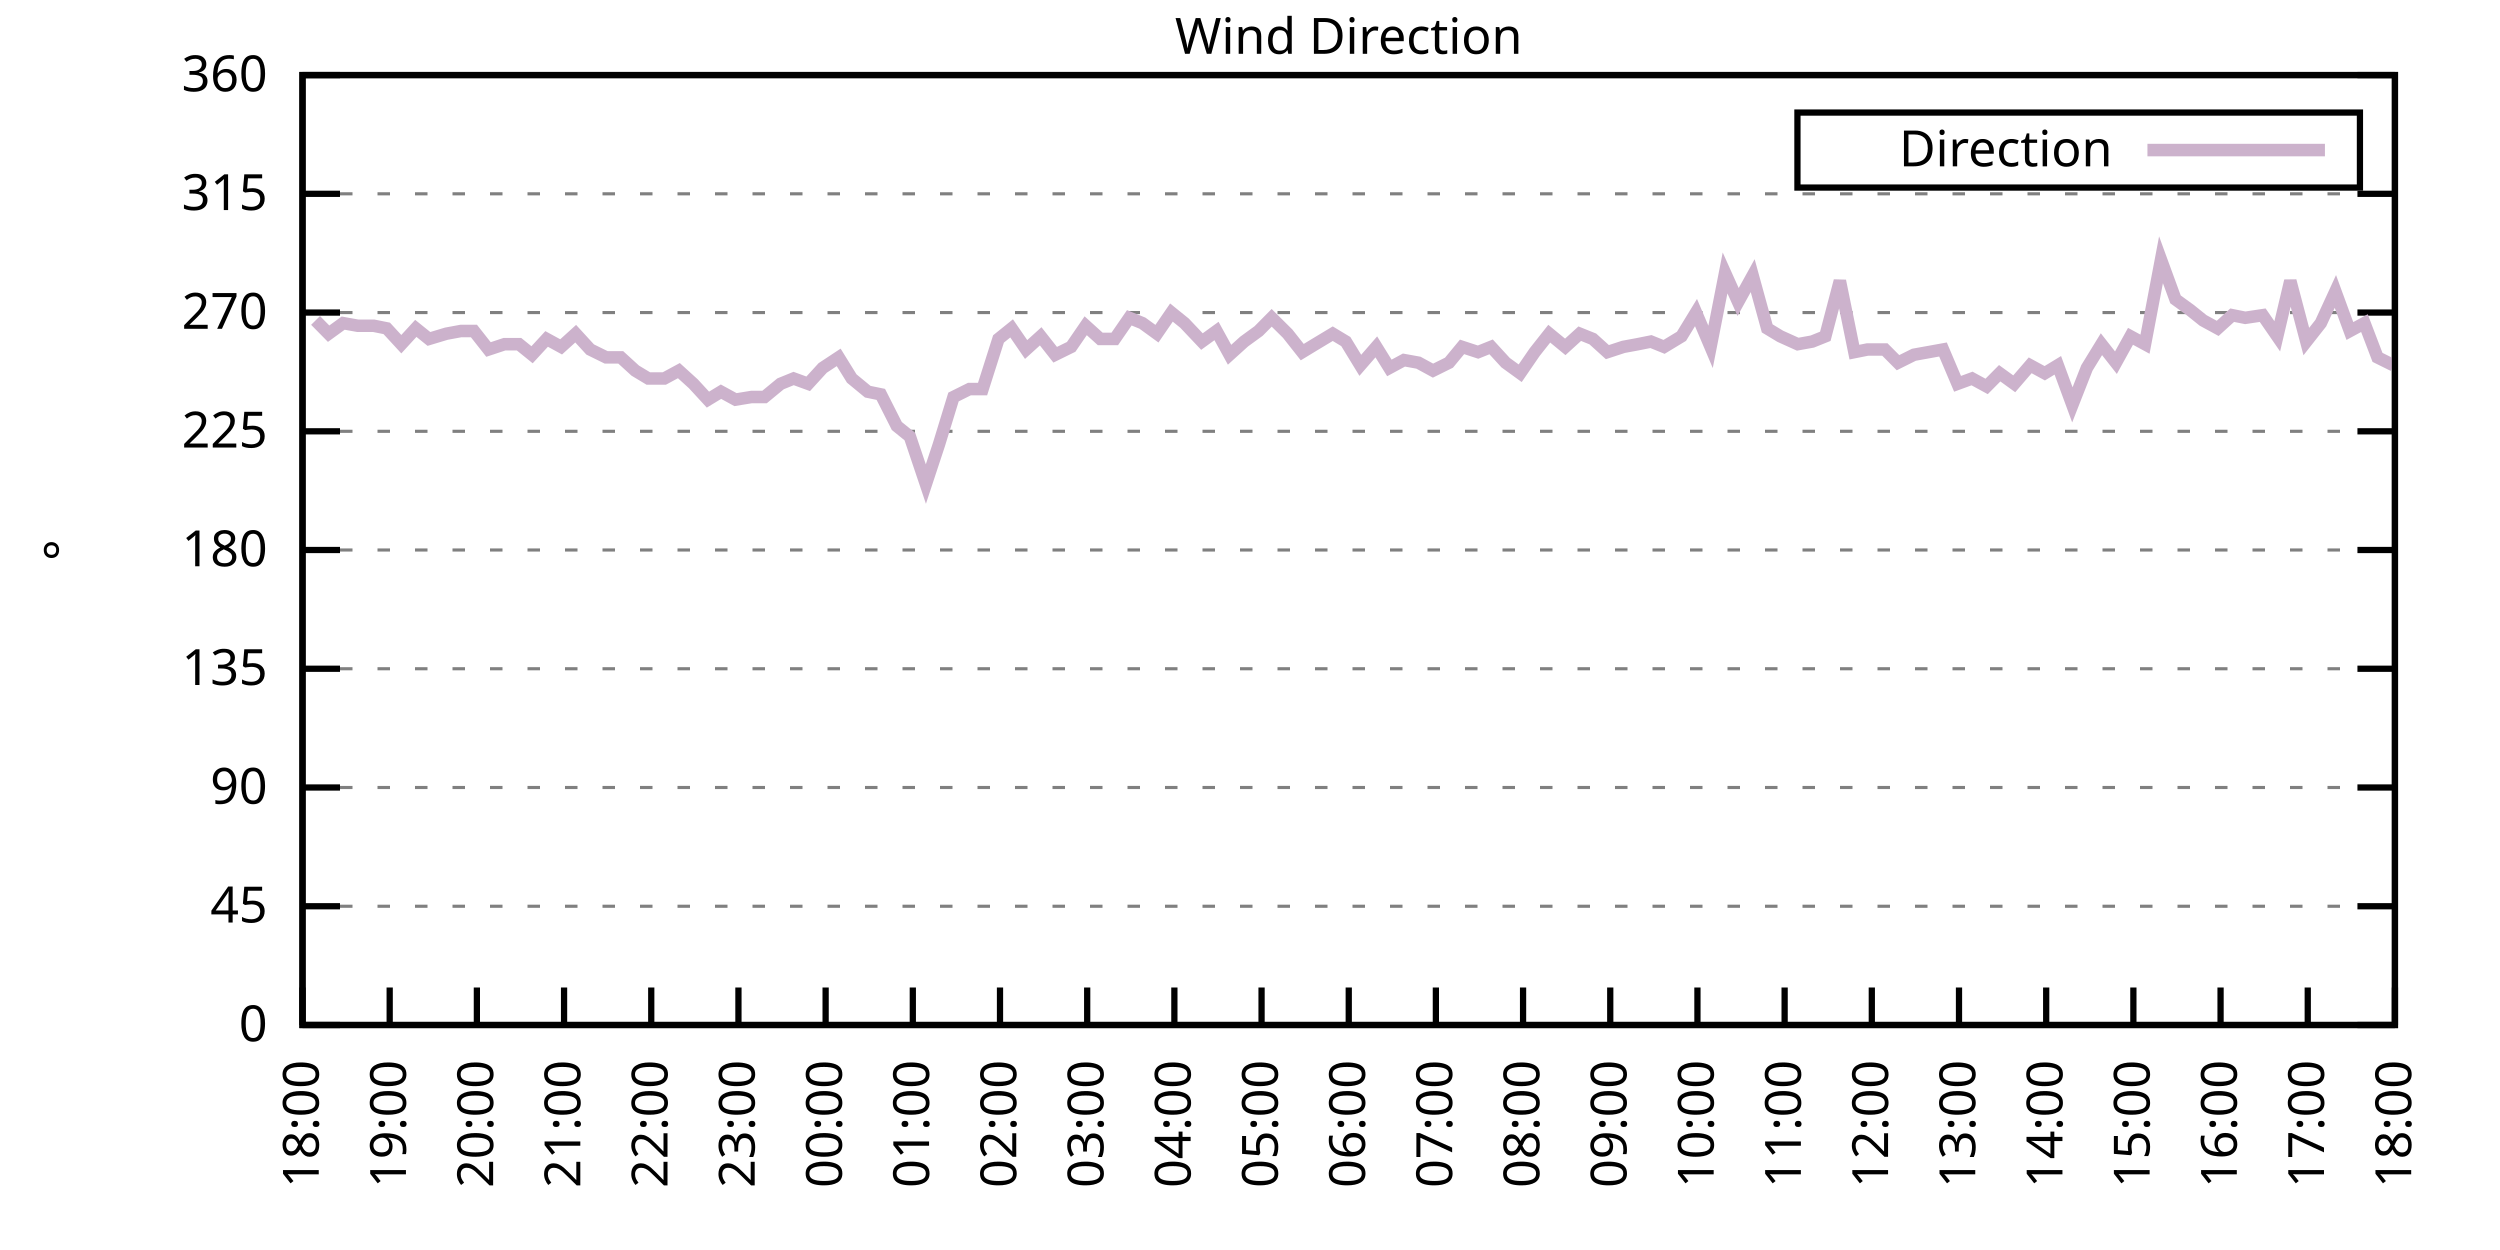
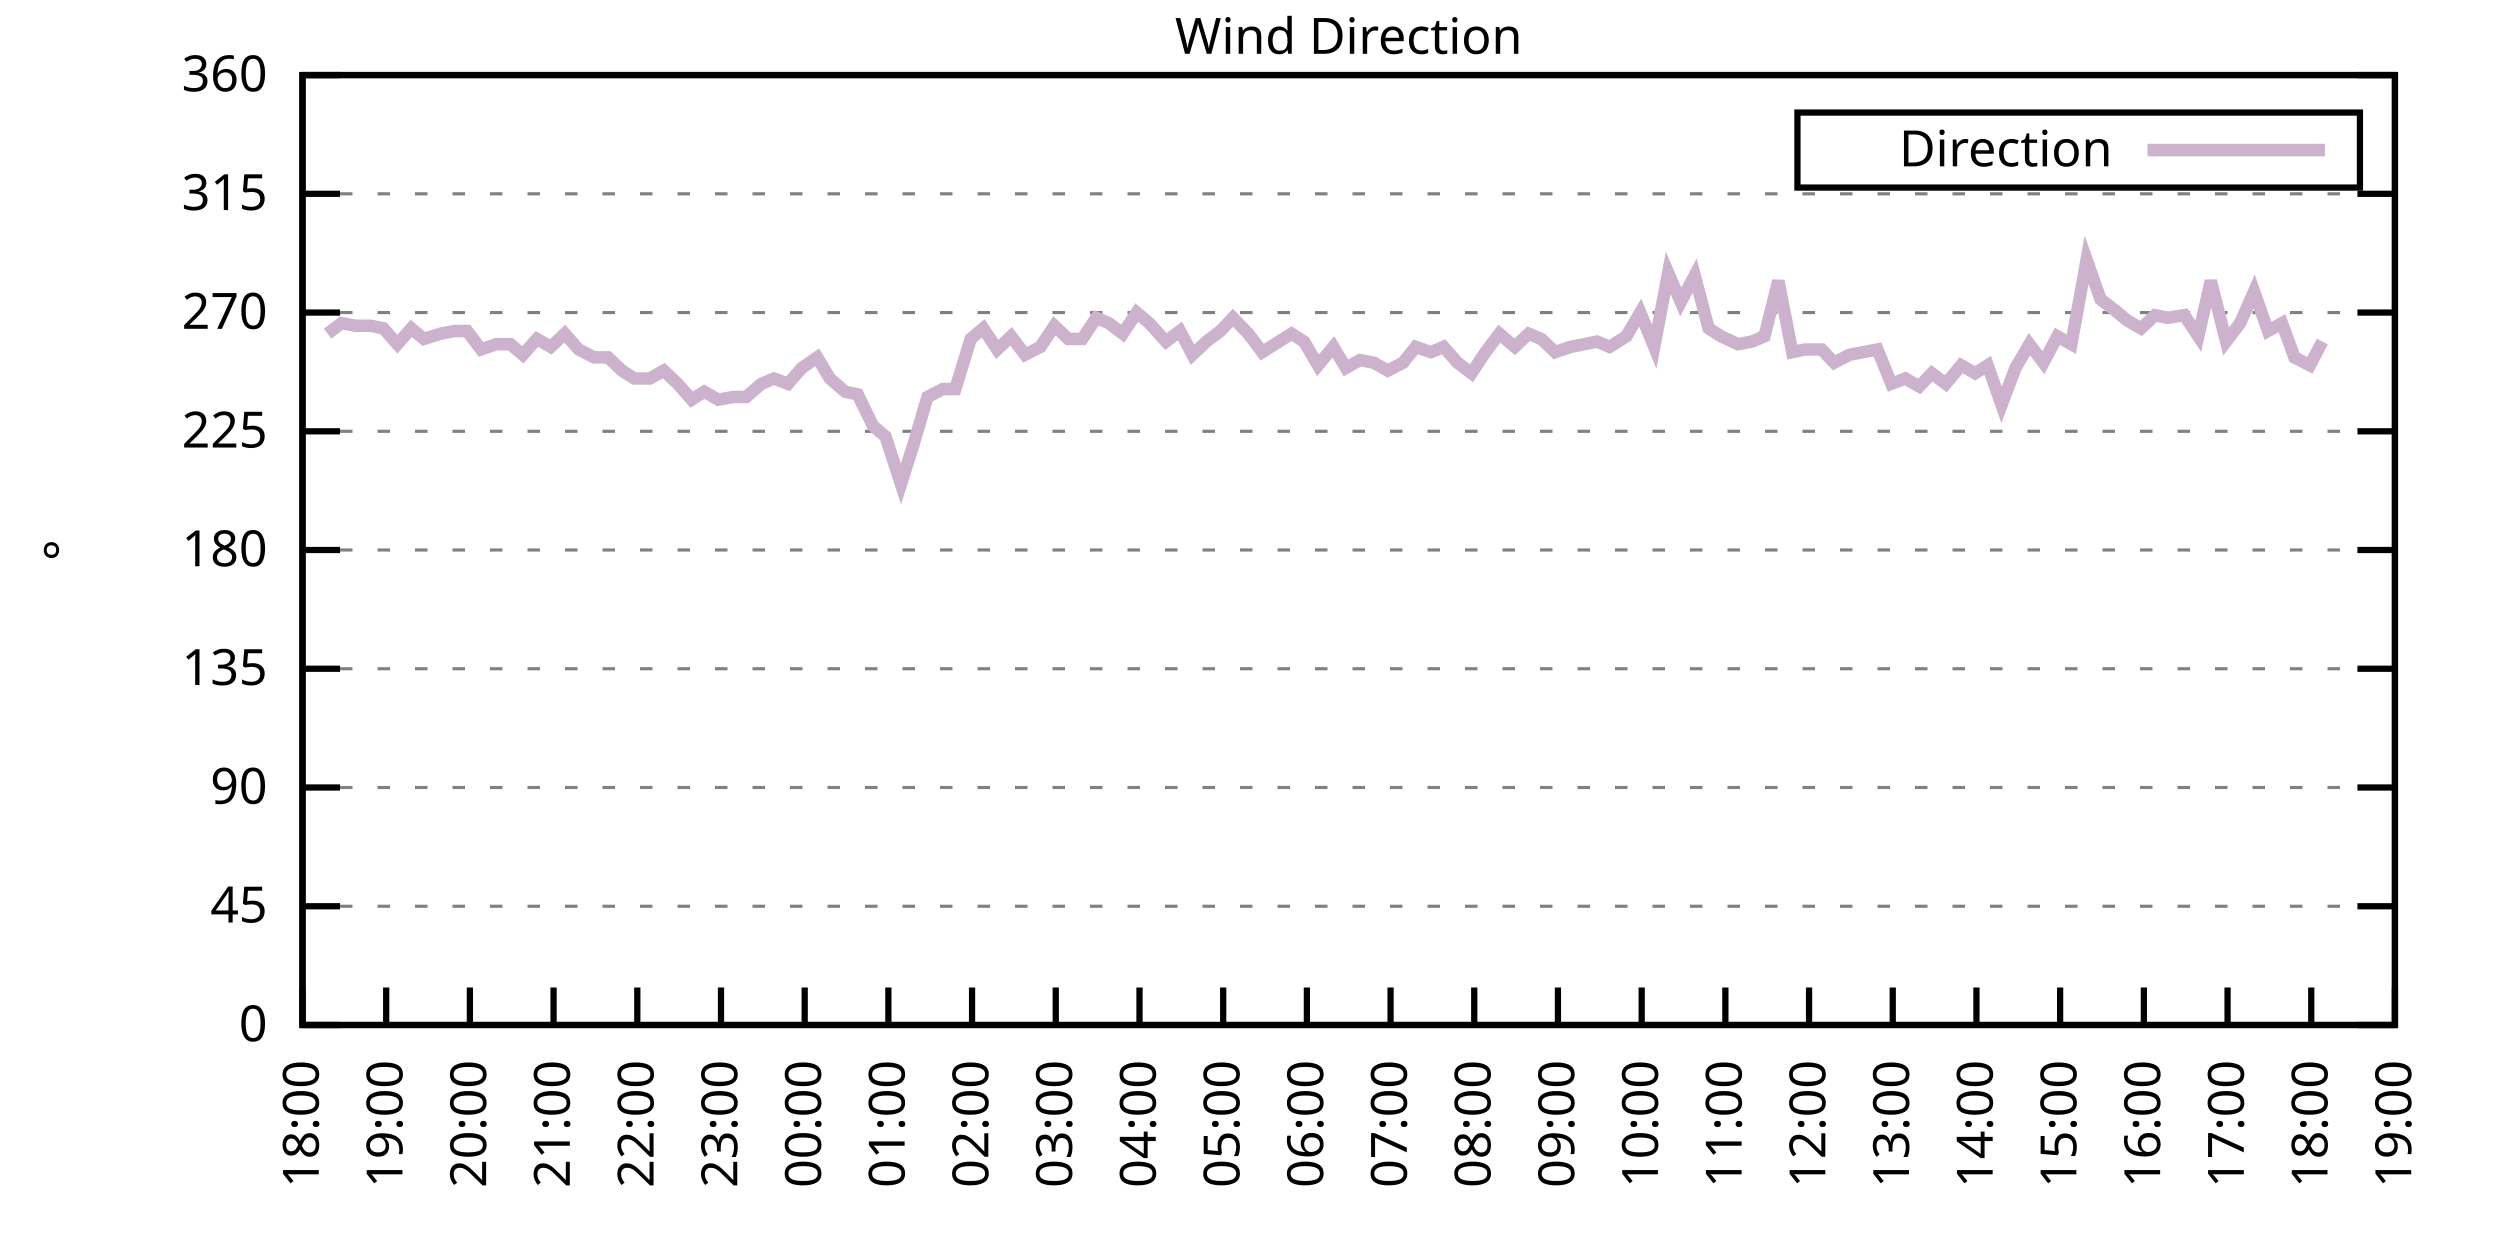
<svg xmlns="http://www.w3.org/2000/svg" xmlns:xlink="http://www.w3.org/1999/xlink" width="400" height="200" viewBox="0 0 400 200">
  <g id="gnuplot_canvas">
    <rect x="0" y="0" width="400" height="200" fill="none" />
    <defs>
      <circle id="gpDot" r="0.5" stroke-width="0.5" stroke="currentColor" />
      <path id="gpPt0" stroke-width="0.333" stroke="currentColor" d="M-1,0 h2 M0,-1 v2" />
      <path id="gpPt1" stroke-width="0.333" stroke="currentColor" d="M-1,-1 L1,1 M1,-1 L-1,1" />
      <path id="gpPt2" stroke-width="0.333" stroke="currentColor" d="M-1,0 L1,0 M0,-1 L0,1 M-1,-1 L1,1 M-1,1 L1,-1" />
      <rect id="gpPt3" stroke-width="0.333" stroke="currentColor" x="-1" y="-1" width="2" height="2" />
      <rect id="gpPt4" stroke-width="0.333" stroke="currentColor" fill="currentColor" x="-1" y="-1" width="2" height="2" />
      <circle id="gpPt5" stroke-width="0.333" stroke="currentColor" cx="0" cy="0" r="1" />
      <use xlink:href="#gpPt5" id="gpPt6" fill="currentColor" stroke="none" />
      <path id="gpPt7" stroke-width="0.333" stroke="currentColor" d="M0,-1.33 L-1.33,0.67 L1.33,0.67 z" />
      <use xlink:href="#gpPt7" id="gpPt8" fill="currentColor" stroke="none" />
      <use xlink:href="#gpPt7" id="gpPt9" stroke="currentColor" transform="rotate(180)" />
      <use xlink:href="#gpPt9" id="gpPt10" fill="currentColor" stroke="none" />
      <use xlink:href="#gpPt3" id="gpPt11" stroke="currentColor" transform="rotate(45)" />
      <use xlink:href="#gpPt11" id="gpPt12" fill="currentColor" stroke="none" />
      <path id="gpPt13" stroke-width="0.333" stroke="currentColor" d="M0,1.330 L1.265,0.411 L0.782,-1.067 L-0.782,-1.076 L-1.265,0.411 z" />
      <use xlink:href="#gpPt13" id="gpPt14" fill="currentColor" stroke="none" />
      <filter id="textbox" filterUnits="objectBoundingBox" x="0" y="0" height="1" width="1">
        <feFlood flood-color="white" flood-opacity="1" result="bgnd" />
        <feComposite in="SourceGraphic" in2="bgnd" operator="atop" />
      </filter>
      <filter id="greybox" filterUnits="objectBoundingBox" x="0" y="0" height="1" width="1">
        <feFlood flood-color="lightgrey" flood-opacity="1" result="grey" />
        <feComposite in="SourceGraphic" in2="grey" operator="atop" />
      </filter>
    </defs>
    <g fill="none" color="white" stroke="currentColor" stroke-width="1.00" stroke-linecap="butt" stroke-linejoin="miter">
</g>
    <g fill="none" color="black" stroke="currentColor" stroke-width="1.00" stroke-linecap="butt" stroke-linejoin="miter">
      <g stroke="none" shape-rendering="crispEdges">
        <polygon fill="rgb(255, 255, 255)" points="48.40,164.00 383.18,164.00 383.18,12.02 48.40,12.02 " />
      </g>
    </g>
    <g fill="none" color="black" stroke="currentColor" stroke-width="1.00" stroke-linecap="butt" stroke-linejoin="miter">
</g>
    <g fill="none" color="black" stroke="black" stroke-width="0.50" stroke-linecap="butt" stroke-linejoin="miter">
</g>
    <g fill="none" color="gray" stroke="currentColor" stroke-width="0.50" stroke-linecap="butt" stroke-linejoin="miter">
      <path stroke="gray" stroke-dasharray="2,4" class="gridline" d="M48.40,164.00 L383.19,164.00  " />
    </g>
    <g fill="none" color="gray" stroke="gray" stroke-width="1.00" stroke-linecap="butt" stroke-linejoin="miter">
</g>
    <g fill="none" color="black" stroke="currentColor" stroke-width="1.00" stroke-linecap="butt" stroke-linejoin="miter">
      <path stroke="black" d="M48.40,164.00 L54.40,164.00 M383.19,164.00 L377.19,164.00  " />
      <g transform="translate(42.80,166.60)" stroke="none" fill="black" font-family="Sans" font-size="8.00" text-anchor="end">
        <text>
          <tspan font-family="Sans"> 0</tspan>
        </text>
      </g>
    </g>
    <g fill="none" color="black" stroke="currentColor" stroke-width="1.00" stroke-linecap="butt" stroke-linejoin="miter">
</g>
    <g fill="none" color="black" stroke="black" stroke-width="0.50" stroke-linecap="butt" stroke-linejoin="miter">
</g>
    <g fill="none" color="gray" stroke="currentColor" stroke-width="0.50" stroke-linecap="butt" stroke-linejoin="miter">
      <path stroke="gray" stroke-dasharray="2,4" class="gridline" d="M48.40,145.00 L383.19,145.00  " />
    </g>
    <g fill="none" color="gray" stroke="gray" stroke-width="1.00" stroke-linecap="butt" stroke-linejoin="miter">
</g>
    <g fill="none" color="black" stroke="currentColor" stroke-width="1.00" stroke-linecap="butt" stroke-linejoin="miter">
      <path stroke="black" d="M48.40,145.00 L54.40,145.00 M383.19,145.00 L377.19,145.00  " />
      <g transform="translate(42.80,147.60)" stroke="none" fill="black" font-family="Sans" font-size="8.00" text-anchor="end">
        <text>
          <tspan font-family="Sans"> 45</tspan>
        </text>
      </g>
    </g>
    <g fill="none" color="black" stroke="currentColor" stroke-width="1.00" stroke-linecap="butt" stroke-linejoin="miter">
</g>
    <g fill="none" color="black" stroke="black" stroke-width="0.50" stroke-linecap="butt" stroke-linejoin="miter">
</g>
    <g fill="none" color="gray" stroke="currentColor" stroke-width="0.50" stroke-linecap="butt" stroke-linejoin="miter">
      <path stroke="gray" stroke-dasharray="2,4" class="gridline" d="M48.40,126.00 L383.19,126.00  " />
    </g>
    <g fill="none" color="gray" stroke="gray" stroke-width="1.00" stroke-linecap="butt" stroke-linejoin="miter">
</g>
    <g fill="none" color="black" stroke="currentColor" stroke-width="1.00" stroke-linecap="butt" stroke-linejoin="miter">
      <path stroke="black" d="M48.40,126.00 L54.40,126.00 M383.19,126.00 L377.19,126.00  " />
      <g transform="translate(42.80,128.60)" stroke="none" fill="black" font-family="Sans" font-size="8.00" text-anchor="end">
        <text>
          <tspan font-family="Sans"> 90</tspan>
        </text>
      </g>
    </g>
    <g fill="none" color="black" stroke="currentColor" stroke-width="1.00" stroke-linecap="butt" stroke-linejoin="miter">
</g>
    <g fill="none" color="black" stroke="black" stroke-width="0.50" stroke-linecap="butt" stroke-linejoin="miter">
</g>
    <g fill="none" color="gray" stroke="currentColor" stroke-width="0.50" stroke-linecap="butt" stroke-linejoin="miter">
      <path stroke="gray" stroke-dasharray="2,4" class="gridline" d="M48.40,107.00 L383.19,107.00  " />
    </g>
    <g fill="none" color="gray" stroke="gray" stroke-width="1.00" stroke-linecap="butt" stroke-linejoin="miter">
</g>
    <g fill="none" color="black" stroke="currentColor" stroke-width="1.00" stroke-linecap="butt" stroke-linejoin="miter">
      <path stroke="black" d="M48.40,107.00 L54.40,107.00 M383.19,107.00 L377.19,107.00  " />
      <g transform="translate(42.80,109.60)" stroke="none" fill="black" font-family="Sans" font-size="8.00" text-anchor="end">
        <text>
          <tspan font-family="Sans"> 135</tspan>
        </text>
      </g>
    </g>
    <g fill="none" color="black" stroke="currentColor" stroke-width="1.00" stroke-linecap="butt" stroke-linejoin="miter">
</g>
    <g fill="none" color="black" stroke="black" stroke-width="0.50" stroke-linecap="butt" stroke-linejoin="miter">
</g>
    <g fill="none" color="gray" stroke="currentColor" stroke-width="0.50" stroke-linecap="butt" stroke-linejoin="miter">
      <path stroke="gray" stroke-dasharray="2,4" class="gridline" d="M48.40,88.00 L383.19,88.00  " />
    </g>
    <g fill="none" color="gray" stroke="gray" stroke-width="1.00" stroke-linecap="butt" stroke-linejoin="miter">
</g>
    <g fill="none" color="black" stroke="currentColor" stroke-width="1.00" stroke-linecap="butt" stroke-linejoin="miter">
      <path stroke="black" d="M48.40,88.00 L54.40,88.00 M383.19,88.00 L377.19,88.00  " />
      <g transform="translate(42.80,90.60)" stroke="none" fill="black" font-family="Sans" font-size="8.00" text-anchor="end">
        <text>
          <tspan font-family="Sans"> 180</tspan>
        </text>
      </g>
    </g>
    <g fill="none" color="black" stroke="currentColor" stroke-width="1.00" stroke-linecap="butt" stroke-linejoin="miter">
</g>
    <g fill="none" color="black" stroke="black" stroke-width="0.50" stroke-linecap="butt" stroke-linejoin="miter">
</g>
    <g fill="none" color="gray" stroke="currentColor" stroke-width="0.50" stroke-linecap="butt" stroke-linejoin="miter">
      <path stroke="gray" stroke-dasharray="2,4" class="gridline" d="M48.40,69.01 L383.19,69.01  " />
    </g>
    <g fill="none" color="gray" stroke="gray" stroke-width="1.00" stroke-linecap="butt" stroke-linejoin="miter">
</g>
    <g fill="none" color="black" stroke="currentColor" stroke-width="1.00" stroke-linecap="butt" stroke-linejoin="miter">
      <path stroke="black" d="M48.40,69.01 L54.40,69.01 M383.19,69.01 L377.19,69.01  " />
      <g transform="translate(42.80,71.61)" stroke="none" fill="black" font-family="Sans" font-size="8.00" text-anchor="end">
        <text>
          <tspan font-family="Sans"> 225</tspan>
        </text>
      </g>
    </g>
    <g fill="none" color="black" stroke="currentColor" stroke-width="1.00" stroke-linecap="butt" stroke-linejoin="miter">
</g>
    <g fill="none" color="black" stroke="black" stroke-width="0.50" stroke-linecap="butt" stroke-linejoin="miter">
</g>
    <g fill="none" color="gray" stroke="currentColor" stroke-width="0.50" stroke-linecap="butt" stroke-linejoin="miter">
      <path stroke="gray" stroke-dasharray="2,4" class="gridline" d="M48.40,50.01 L383.19,50.01  " />
    </g>
    <g fill="none" color="gray" stroke="gray" stroke-width="1.00" stroke-linecap="butt" stroke-linejoin="miter">
</g>
    <g fill="none" color="black" stroke="currentColor" stroke-width="1.00" stroke-linecap="butt" stroke-linejoin="miter">
      <path stroke="black" d="M48.40,50.01 L54.40,50.01 M383.19,50.01 L377.19,50.01  " />
      <g transform="translate(42.80,52.61)" stroke="none" fill="black" font-family="Sans" font-size="8.00" text-anchor="end">
        <text>
          <tspan font-family="Sans"> 270</tspan>
        </text>
      </g>
    </g>
    <g fill="none" color="black" stroke="currentColor" stroke-width="1.00" stroke-linecap="butt" stroke-linejoin="miter">
</g>
    <g fill="none" color="black" stroke="black" stroke-width="0.50" stroke-linecap="butt" stroke-linejoin="miter">
</g>
    <g fill="none" color="gray" stroke="currentColor" stroke-width="0.50" stroke-linecap="butt" stroke-linejoin="miter">
      <path stroke="gray" stroke-dasharray="2,4" class="gridline" d="M48.40,31.01 L383.19,31.01  " />
    </g>
    <g fill="none" color="gray" stroke="gray" stroke-width="1.00" stroke-linecap="butt" stroke-linejoin="miter">
</g>
    <g fill="none" color="black" stroke="currentColor" stroke-width="1.00" stroke-linecap="butt" stroke-linejoin="miter">
      <path stroke="black" d="M48.40,31.01 L54.40,31.01 M383.19,31.01 L377.19,31.01  " />
      <g transform="translate(42.80,33.61)" stroke="none" fill="black" font-family="Sans" font-size="8.00" text-anchor="end">
        <text>
          <tspan font-family="Sans"> 315</tspan>
        </text>
      </g>
    </g>
    <g fill="none" color="black" stroke="currentColor" stroke-width="1.00" stroke-linecap="butt" stroke-linejoin="miter">
</g>
    <g fill="none" color="black" stroke="black" stroke-width="0.50" stroke-linecap="butt" stroke-linejoin="miter">
</g>
    <g fill="none" color="gray" stroke="currentColor" stroke-width="0.50" stroke-linecap="butt" stroke-linejoin="miter">
      <path stroke="gray" stroke-dasharray="2,4" class="gridline" d="M48.40,12.01 L383.19,12.01  " />
    </g>
    <g fill="none" color="gray" stroke="gray" stroke-width="1.00" stroke-linecap="butt" stroke-linejoin="miter">
</g>
    <g fill="none" color="black" stroke="currentColor" stroke-width="1.00" stroke-linecap="butt" stroke-linejoin="miter">
      <path stroke="black" d="M48.40,12.01 L54.40,12.01 M383.19,12.01 L377.19,12.01  " />
      <g transform="translate(42.80,14.61)" stroke="none" fill="black" font-family="Sans" font-size="8.00" text-anchor="end">
        <text>
          <tspan font-family="Sans"> 360</tspan>
        </text>
      </g>
    </g>
    <g fill="none" color="black" stroke="currentColor" stroke-width="1.00" stroke-linecap="butt" stroke-linejoin="miter">
      <path stroke="black" d="M48.40,164.00 L48.40,158.00  " />
      <g transform="translate(51.00,169.60) rotate(270.00)" stroke="none" fill="black" font-family="Sans" font-size="8.00" text-anchor="end">
        <text>
          <tspan font-family="Sans">18:00</tspan>
        </text>
      </g>
    </g>
    <g fill="none" color="black" stroke="currentColor" stroke-width="1.00" stroke-linecap="butt" stroke-linejoin="miter">
-       <path stroke="black" d="M62.35,164.00 L62.35,158.00  " />
-       <g transform="translate(64.95,169.60) rotate(270.00)" stroke="none" fill="black" font-family="Sans" font-size="8.00" text-anchor="end">
+       <path stroke="black" d="M61.79,164.00 L61.79,158.00  " />
+       <g transform="translate(64.39,169.60) rotate(270.00)" stroke="none" fill="black" font-family="Sans" font-size="8.00" text-anchor="end">
        <text>
          <tspan font-family="Sans">19:00</tspan>
        </text>
      </g>
    </g>
    <g fill="none" color="black" stroke="currentColor" stroke-width="1.00" stroke-linecap="butt" stroke-linejoin="miter">
-       <path stroke="black" d="M76.30,164.00 L76.30,158.00  " />
-       <g transform="translate(78.90,169.60) rotate(270.00)" stroke="none" fill="black" font-family="Sans" font-size="8.00" text-anchor="end">
+       <path stroke="black" d="M75.18,164.00 L75.18,158.00  " />
+       <g transform="translate(77.78,169.60) rotate(270.00)" stroke="none" fill="black" font-family="Sans" font-size="8.00" text-anchor="end">
        <text>
          <tspan font-family="Sans">20:00</tspan>
        </text>
      </g>
    </g>
    <g fill="none" color="black" stroke="currentColor" stroke-width="1.00" stroke-linecap="butt" stroke-linejoin="miter">
-       <path stroke="black" d="M90.25,164.00 L90.25,158.00  " />
-       <g transform="translate(92.85,169.60) rotate(270.00)" stroke="none" fill="black" font-family="Sans" font-size="8.00" text-anchor="end">
+       <path stroke="black" d="M88.57,164.00 L88.57,158.00  " />
+       <g transform="translate(91.17,169.60) rotate(270.00)" stroke="none" fill="black" font-family="Sans" font-size="8.00" text-anchor="end">
        <text>
          <tspan font-family="Sans">21:00</tspan>
        </text>
      </g>
    </g>
    <g fill="none" color="black" stroke="currentColor" stroke-width="1.00" stroke-linecap="butt" stroke-linejoin="miter">
-       <path stroke="black" d="M104.20,164.00 L104.20,158.00  " />
-       <g transform="translate(106.80,169.60) rotate(270.00)" stroke="none" fill="black" font-family="Sans" font-size="8.00" text-anchor="end">
+       <path stroke="black" d="M101.97,164.00 L101.97,158.00  " />
+       <g transform="translate(104.57,169.60) rotate(270.00)" stroke="none" fill="black" font-family="Sans" font-size="8.00" text-anchor="end">
        <text>
          <tspan font-family="Sans">22:00</tspan>
        </text>
      </g>
    </g>
    <g fill="none" color="black" stroke="currentColor" stroke-width="1.00" stroke-linecap="butt" stroke-linejoin="miter">
-       <path stroke="black" d="M118.15,164.00 L118.15,158.00  " />
-       <g transform="translate(120.75,169.60) rotate(270.00)" stroke="none" fill="black" font-family="Sans" font-size="8.00" text-anchor="end">
+       <path stroke="black" d="M115.36,164.00 L115.36,158.00  " />
+       <g transform="translate(117.96,169.60) rotate(270.00)" stroke="none" fill="black" font-family="Sans" font-size="8.00" text-anchor="end">
        <text>
          <tspan font-family="Sans">23:00</tspan>
        </text>
      </g>
    </g>
    <g fill="none" color="black" stroke="currentColor" stroke-width="1.00" stroke-linecap="butt" stroke-linejoin="miter">
-       <path stroke="black" d="M132.10,164.00 L132.10,158.00  " />
-       <g transform="translate(134.70,169.60) rotate(270.00)" stroke="none" fill="black" font-family="Sans" font-size="8.00" text-anchor="end">
+       <path stroke="black" d="M128.75,164.00 L128.75,158.00  " />
+       <g transform="translate(131.35,169.60) rotate(270.00)" stroke="none" fill="black" font-family="Sans" font-size="8.00" text-anchor="end">
        <text>
          <tspan font-family="Sans">00:00</tspan>
        </text>
      </g>
    </g>
    <g fill="none" color="black" stroke="currentColor" stroke-width="1.00" stroke-linecap="butt" stroke-linejoin="miter">
-       <path stroke="black" d="M146.05,164.00 L146.05,158.00  " />
-       <g transform="translate(148.65,169.60) rotate(270.00)" stroke="none" fill="black" font-family="Sans" font-size="8.00" text-anchor="end">
+       <path stroke="black" d="M142.14,164.00 L142.14,158.00  " />
+       <g transform="translate(144.74,169.60) rotate(270.00)" stroke="none" fill="black" font-family="Sans" font-size="8.00" text-anchor="end">
        <text>
          <tspan font-family="Sans">01:00</tspan>
        </text>
      </g>
    </g>
    <g fill="none" color="black" stroke="currentColor" stroke-width="1.00" stroke-linecap="butt" stroke-linejoin="miter">
-       <path stroke="black" d="M160.00,164.00 L160.00,158.00  " />
-       <g transform="translate(162.60,169.60) rotate(270.00)" stroke="none" fill="black" font-family="Sans" font-size="8.00" text-anchor="end">
+       <path stroke="black" d="M155.53,164.00 L155.53,158.00  " />
+       <g transform="translate(158.13,169.60) rotate(270.00)" stroke="none" fill="black" font-family="Sans" font-size="8.00" text-anchor="end">
        <text>
          <tspan font-family="Sans">02:00</tspan>
        </text>
      </g>
    </g>
    <g fill="none" color="black" stroke="currentColor" stroke-width="1.00" stroke-linecap="butt" stroke-linejoin="miter">
-       <path stroke="black" d="M173.95,164.00 L173.95,158.00  " />
-       <g transform="translate(176.55,169.60) rotate(270.00)" stroke="none" fill="black" font-family="Sans" font-size="8.00" text-anchor="end">
+       <path stroke="black" d="M168.92,164.00 L168.92,158.00  " />
+       <g transform="translate(171.52,169.60) rotate(270.00)" stroke="none" fill="black" font-family="Sans" font-size="8.00" text-anchor="end">
        <text>
          <tspan font-family="Sans">03:00</tspan>
        </text>
      </g>
    </g>
    <g fill="none" color="black" stroke="currentColor" stroke-width="1.00" stroke-linecap="butt" stroke-linejoin="miter">
-       <path stroke="black" d="M187.90,164.00 L187.90,158.00  " />
-       <g transform="translate(190.50,169.60) rotate(270.00)" stroke="none" fill="black" font-family="Sans" font-size="8.00" text-anchor="end">
+       <path stroke="black" d="M182.32,164.00 L182.32,158.00  " />
+       <g transform="translate(184.92,169.60) rotate(270.00)" stroke="none" fill="black" font-family="Sans" font-size="8.00" text-anchor="end">
        <text>
          <tspan font-family="Sans">04:00</tspan>
        </text>
      </g>
    </g>
    <g fill="none" color="black" stroke="currentColor" stroke-width="1.00" stroke-linecap="butt" stroke-linejoin="miter">
-       <path stroke="black" d="M201.85,164.00 L201.85,158.00  " />
-       <g transform="translate(204.45,169.60) rotate(270.00)" stroke="none" fill="black" font-family="Sans" font-size="8.00" text-anchor="end">
+       <path stroke="black" d="M195.71,164.00 L195.71,158.00  " />
+       <g transform="translate(198.31,169.60) rotate(270.00)" stroke="none" fill="black" font-family="Sans" font-size="8.00" text-anchor="end">
        <text>
          <tspan font-family="Sans">05:00</tspan>
        </text>
      </g>
    </g>
    <g fill="none" color="black" stroke="currentColor" stroke-width="1.00" stroke-linecap="butt" stroke-linejoin="miter">
-       <path stroke="black" d="M215.80,164.00 L215.80,158.00  " />
-       <g transform="translate(218.40,169.60) rotate(270.00)" stroke="none" fill="black" font-family="Sans" font-size="8.00" text-anchor="end">
+       <path stroke="black" d="M209.10,164.00 L209.10,158.00  " />
+       <g transform="translate(211.70,169.60) rotate(270.00)" stroke="none" fill="black" font-family="Sans" font-size="8.00" text-anchor="end">
        <text>
          <tspan font-family="Sans">06:00</tspan>
        </text>
      </g>
    </g>
    <g fill="none" color="black" stroke="currentColor" stroke-width="1.00" stroke-linecap="butt" stroke-linejoin="miter">
-       <path stroke="black" d="M229.74,164.00 L229.74,158.00  " />
-       <g transform="translate(232.34,169.60) rotate(270.00)" stroke="none" fill="black" font-family="Sans" font-size="8.00" text-anchor="end">
+       <path stroke="black" d="M222.49,164.00 L222.49,158.00  " />
+       <g transform="translate(225.09,169.60) rotate(270.00)" stroke="none" fill="black" font-family="Sans" font-size="8.00" text-anchor="end">
        <text>
          <tspan font-family="Sans">07:00</tspan>
        </text>
      </g>
    </g>
    <g fill="none" color="black" stroke="currentColor" stroke-width="1.00" stroke-linecap="butt" stroke-linejoin="miter">
-       <path stroke="black" d="M243.69,164.00 L243.69,158.00  " />
-       <g transform="translate(246.29,169.60) rotate(270.00)" stroke="none" fill="black" font-family="Sans" font-size="8.00" text-anchor="end">
+       <path stroke="black" d="M235.88,164.00 L235.88,158.00  " />
+       <g transform="translate(238.48,169.60) rotate(270.00)" stroke="none" fill="black" font-family="Sans" font-size="8.00" text-anchor="end">
        <text>
          <tspan font-family="Sans">08:00</tspan>
        </text>
      </g>
    </g>
    <g fill="none" color="black" stroke="currentColor" stroke-width="1.00" stroke-linecap="butt" stroke-linejoin="miter">
-       <path stroke="black" d="M257.64,164.00 L257.64,158.00  " />
-       <g transform="translate(260.24,169.60) rotate(270.00)" stroke="none" fill="black" font-family="Sans" font-size="8.00" text-anchor="end">
+       <path stroke="black" d="M249.27,164.00 L249.27,158.00  " />
+       <g transform="translate(251.87,169.60) rotate(270.00)" stroke="none" fill="black" font-family="Sans" font-size="8.00" text-anchor="end">
        <text>
          <tspan font-family="Sans">09:00</tspan>
        </text>
      </g>
    </g>
    <g fill="none" color="black" stroke="currentColor" stroke-width="1.00" stroke-linecap="butt" stroke-linejoin="miter">
-       <path stroke="black" d="M271.59,164.00 L271.59,158.00  " />
-       <g transform="translate(274.19,169.60) rotate(270.00)" stroke="none" fill="black" font-family="Sans" font-size="8.00" text-anchor="end">
+       <path stroke="black" d="M262.67,164.00 L262.67,158.00  " />
+       <g transform="translate(265.27,169.60) rotate(270.00)" stroke="none" fill="black" font-family="Sans" font-size="8.00" text-anchor="end">
        <text>
          <tspan font-family="Sans">10:00</tspan>
        </text>
      </g>
    </g>
    <g fill="none" color="black" stroke="currentColor" stroke-width="1.00" stroke-linecap="butt" stroke-linejoin="miter">
-       <path stroke="black" d="M285.54,164.00 L285.54,158.00  " />
-       <g transform="translate(288.14,169.60) rotate(270.00)" stroke="none" fill="black" font-family="Sans" font-size="8.00" text-anchor="end">
+       <path stroke="black" d="M276.06,164.00 L276.06,158.00  " />
+       <g transform="translate(278.66,169.60) rotate(270.00)" stroke="none" fill="black" font-family="Sans" font-size="8.00" text-anchor="end">
        <text>
          <tspan font-family="Sans">11:00</tspan>
        </text>
      </g>
    </g>
    <g fill="none" color="black" stroke="currentColor" stroke-width="1.00" stroke-linecap="butt" stroke-linejoin="miter">
-       <path stroke="black" d="M299.49,164.00 L299.49,158.00  " />
-       <g transform="translate(302.09,169.60) rotate(270.00)" stroke="none" fill="black" font-family="Sans" font-size="8.00" text-anchor="end">
+       <path stroke="black" d="M289.45,164.00 L289.45,158.00  " />
+       <g transform="translate(292.05,169.60) rotate(270.00)" stroke="none" fill="black" font-family="Sans" font-size="8.00" text-anchor="end">
        <text>
          <tspan font-family="Sans">12:00</tspan>
        </text>
      </g>
    </g>
    <g fill="none" color="black" stroke="currentColor" stroke-width="1.00" stroke-linecap="butt" stroke-linejoin="miter">
-       <path stroke="black" d="M313.44,164.00 L313.44,158.00  " />
-       <g transform="translate(316.04,169.60) rotate(270.00)" stroke="none" fill="black" font-family="Sans" font-size="8.00" text-anchor="end">
+       <path stroke="black" d="M302.84,164.00 L302.84,158.00  " />
+       <g transform="translate(305.44,169.60) rotate(270.00)" stroke="none" fill="black" font-family="Sans" font-size="8.00" text-anchor="end">
        <text>
          <tspan font-family="Sans">13:00</tspan>
        </text>
      </g>
    </g>
    <g fill="none" color="black" stroke="currentColor" stroke-width="1.00" stroke-linecap="butt" stroke-linejoin="miter">
-       <path stroke="black" d="M327.39,164.00 L327.39,158.00  " />
-       <g transform="translate(329.99,169.60) rotate(270.00)" stroke="none" fill="black" font-family="Sans" font-size="8.00" text-anchor="end">
+       <path stroke="black" d="M316.23,164.00 L316.23,158.00  " />
+       <g transform="translate(318.83,169.60) rotate(270.00)" stroke="none" fill="black" font-family="Sans" font-size="8.00" text-anchor="end">
        <text>
          <tspan font-family="Sans">14:00</tspan>
        </text>
      </g>
    </g>
    <g fill="none" color="black" stroke="currentColor" stroke-width="1.00" stroke-linecap="butt" stroke-linejoin="miter">
-       <path stroke="black" d="M341.34,164.00 L341.34,158.00  " />
-       <g transform="translate(343.94,169.60) rotate(270.00)" stroke="none" fill="black" font-family="Sans" font-size="8.00" text-anchor="end">
+       <path stroke="black" d="M329.62,164.00 L329.62,158.00  " />
+       <g transform="translate(332.22,169.60) rotate(270.00)" stroke="none" fill="black" font-family="Sans" font-size="8.00" text-anchor="end">
        <text>
          <tspan font-family="Sans">15:00</tspan>
        </text>
      </g>
    </g>
    <g fill="none" color="black" stroke="currentColor" stroke-width="1.00" stroke-linecap="butt" stroke-linejoin="miter">
-       <path stroke="black" d="M355.29,164.00 L355.29,158.00  " />
-       <g transform="translate(357.89,169.60) rotate(270.00)" stroke="none" fill="black" font-family="Sans" font-size="8.00" text-anchor="end">
+       <path stroke="black" d="M343.02,164.00 L343.02,158.00  " />
+       <g transform="translate(345.62,169.60) rotate(270.00)" stroke="none" fill="black" font-family="Sans" font-size="8.00" text-anchor="end">
        <text>
          <tspan font-family="Sans">16:00</tspan>
        </text>
      </g>
    </g>
    <g fill="none" color="black" stroke="currentColor" stroke-width="1.00" stroke-linecap="butt" stroke-linejoin="miter">
-       <path stroke="black" d="M369.24,164.00 L369.24,158.00  " />
-       <g transform="translate(371.84,169.60) rotate(270.00)" stroke="none" fill="black" font-family="Sans" font-size="8.00" text-anchor="end">
+       <path stroke="black" d="M356.41,164.00 L356.41,158.00  " />
+       <g transform="translate(359.01,169.60) rotate(270.00)" stroke="none" fill="black" font-family="Sans" font-size="8.00" text-anchor="end">
        <text>
          <tspan font-family="Sans">17:00</tspan>
+         </text>
+       </g>
+     </g>
+     <g fill="none" color="black" stroke="currentColor" stroke-width="1.00" stroke-linecap="butt" stroke-linejoin="miter">
+       <path stroke="black" d="M369.80,164.00 L369.80,158.00  " />
+       <g transform="translate(372.40,169.60) rotate(270.00)" stroke="none" fill="black" font-family="Sans" font-size="8.00" text-anchor="end">
+         <text>
+           <tspan font-family="Sans">18:00</tspan>
        </text>
      </g>
    </g>
    <g fill="none" color="black" stroke="currentColor" stroke-width="1.00" stroke-linecap="butt" stroke-linejoin="miter">
      <path stroke="black" d="M383.19,164.00 L383.19,158.00  " />
      <g transform="translate(385.79,169.60) rotate(270.00)" stroke="none" fill="black" font-family="Sans" font-size="8.00" text-anchor="end">
        <text>
-           <tspan font-family="Sans">18:00</tspan>
+           <tspan font-family="Sans">19:00</tspan>
        </text>
      </g>
    </g>
    <g fill="none" color="black" stroke="currentColor" stroke-width="1.00" stroke-linecap="butt" stroke-linejoin="miter">
</g>
    <g fill="none" color="black" stroke="currentColor" stroke-width="1.00" stroke-linecap="butt" stroke-linejoin="miter">
      <path stroke="black" d="M48.40,12.01 L48.40,164.00 L383.19,164.00 L383.19,12.01 L48.40,12.01 Z  " />
    </g>
    <g fill="none" color="black" stroke="currentColor" stroke-width="1.00" stroke-linecap="butt" stroke-linejoin="miter">
</g>
    <g fill="none" color="black" stroke="currentColor" stroke-width="1.00" stroke-linecap="butt" stroke-linejoin="miter">
      <path stroke="black" d="M287.59,30.01 L287.59,18.01 L377.59,18.01 L377.59,30.01 L287.59,30.01 Z  " />
    </g>
    <g id="Wind_direction_plot_1">
      <g fill="none" color="white" stroke="black" stroke-width="2.00" stroke-linecap="butt" stroke-linejoin="miter">
</g>
      <g fill="none" color="black" stroke="currentColor" stroke-width="2.00" stroke-linecap="butt" stroke-linejoin="miter">
        <g transform="translate(337.99,26.61)" stroke="none" fill="black" font-family="Sans" font-size="8.00" text-anchor="end">
          <text>
            <tspan font-family="Sans">Direction</tspan>
          </text>
        </g>
      </g>
      <g fill="none" color="black" stroke="currentColor" stroke-width="2.00" stroke-linecap="butt" stroke-linejoin="miter">
-         <path stroke="rgb(204, 178, 204)" d="M343.59,24.01 L371.99,24.01 M50.49,51.27 L52.58,53.39 L54.91,51.70 L57.23,52.12 L59.79,52.12 L61.88,52.54   L64.21,55.07 L66.53,52.54 L68.63,54.23 L71.42,53.39 L73.74,52.96 L75.83,52.96 L78.16,55.92 L80.72,55.07   L83.04,55.07 L85.13,56.76 L87.46,54.23 L89.78,55.50 L92.11,53.39 L94.43,55.92 L96.99,57.18 L99.32,57.18   L101.64,59.30 L103.73,60.56 L106.29,60.56 L108.62,59.30 L110.94,61.41 L113.27,63.94 L115.36,62.67 L117.68,63.94   L120.24,63.52 L122.33,63.52 L124.89,61.41 L126.98,60.56 L129.31,61.41 L131.63,58.87 L134.19,57.18 L136.28,60.56   L138.84,62.67 L140.93,63.10 L143.49,68.16 L145.58,69.85 L148.14,77.45 L150.23,71.12 L152.56,63.52 L155.11,62.25   L157.21,62.25 L159.76,54.23 L161.86,52.54 L164.18,55.92 L166.51,53.81 L168.83,56.76 L171.39,55.50 L173.71,52.12   L176.04,54.23 L178.36,54.23 L180.69,50.85 L182.78,51.70 L185.11,53.39 L187.43,50.01 L189.52,51.70 L192.31,54.65   L194.64,52.96 L196.73,56.76 L199.06,54.65 L201.38,52.96 L203.47,50.85 L206.03,53.39 L208.36,56.34 L210.45,55.07   L213.24,53.39 L215.33,54.65 L217.65,58.45 L220.21,55.50 L222.30,58.87 L224.63,57.61 L226.95,58.03 L229.28,59.30   L231.84,58.03 L233.93,55.50 L236.49,56.34 L238.58,55.50 L240.90,58.03 L243.23,59.72 L245.55,56.34 L247.88,53.39   L250.44,55.50 L252.76,53.39 L254.85,54.23 L257.18,56.34 L259.74,55.50 L262.06,55.07 L264.15,54.65 L266.25,55.50   L269.04,53.81 L271.36,50.01 L273.69,55.50 L276.01,43.67 L278.10,48.32 L280.43,44.10 L282.75,52.54 L284.85,53.81   L287.64,55.07 L289.96,54.65 L292.05,53.81 L294.38,44.94 L296.70,56.34 L298.80,55.92 L301.58,55.92 L303.68,58.03   L306.23,56.76 L308.56,56.34 L310.88,55.92 L313.21,61.41 L315.53,60.56 L317.86,61.83 L319.95,59.72 L322.28,61.41   L324.83,58.45 L327.16,59.72 L329.25,58.45 L331.58,64.78 L333.90,58.87 L336.23,55.07 L338.55,58.03 L340.88,53.81   L343.20,55.07 L345.76,41.56 L348.08,47.90 L350.41,49.59 L352.50,51.27 L354.83,52.54 L357.15,50.43 L359.24,50.85   L362.03,50.43 L364.36,53.81 L366.45,44.94 L369.01,54.65 L371.33,51.70 L373.66,46.63 L375.98,52.96 L378.31,51.70   L380.40,57.18 L382.96,58.45  " />
+         <path stroke="rgb(204, 178, 204)" d="M343.59,24.01 L371.99,24.01 M52.42,53.39 L54.65,51.70 L56.88,52.12 L59.34,52.12 L61.35,52.54 L63.58,55.07   L65.81,52.54 L67.82,54.23 L70.50,53.39 L72.73,52.96 L74.74,52.96 L76.97,55.92 L79.42,55.07 L81.66,55.07   L83.66,56.76 L85.90,54.23 L88.13,55.50 L90.36,53.39 L92.59,55.92 L95.05,57.18 L97.28,57.18 L99.51,59.30   L101.52,60.56 L103.98,60.56 L106.21,59.30 L108.44,61.41 L110.67,63.94 L112.68,62.67 L114.91,63.94 L117.37,63.52   L119.38,63.52 L121.83,61.41 L123.84,60.56 L126.07,61.41 L128.30,58.87 L130.76,57.18 L132.77,60.56 L135.22,62.67   L137.23,63.10 L139.69,68.16 L141.69,69.85 L144.15,77.45 L146.16,71.12 L148.39,63.52 L150.85,62.25 L152.85,62.25   L155.31,54.23 L157.32,52.54 L159.55,55.92 L161.78,53.81 L164.01,56.76 L166.47,55.50 L168.70,52.12 L170.93,54.23   L173.17,54.23 L175.40,50.85 L177.41,51.70 L179.64,53.39 L181.87,50.01 L183.88,51.70 L186.56,54.65 L188.79,52.96   L190.80,56.76 L193.03,54.65 L195.26,52.96 L197.27,50.85 L199.73,53.39 L201.96,56.34 L203.97,55.07 L206.64,53.39   L208.65,54.65 L210.88,58.45 L213.34,55.50 L215.35,58.87 L217.58,57.61 L219.81,58.03 L222.04,59.30 L224.50,58.03   L226.51,55.50 L228.96,56.34 L230.97,55.50 L233.20,58.03 L235.44,59.72 L237.67,56.34 L239.90,53.39 L242.36,55.50   L244.59,53.39 L246.60,54.23 L248.83,56.34 L251.28,55.50 L253.51,55.07 L255.52,54.65 L257.53,55.50 L260.21,53.81   L262.44,50.01 L264.67,55.50 L266.91,43.67 L268.92,48.32 L271.15,44.10 L273.38,52.54 L275.39,53.81 L278.07,55.07   L280.30,54.65 L282.31,53.81 L284.54,44.94 L286.77,56.34 L288.78,55.92 L291.46,55.92 L293.47,58.03 L295.92,56.76   L298.15,56.34 L300.39,55.92 L302.62,61.41 L304.85,60.56 L307.08,61.83 L309.09,59.72 L311.32,61.41 L313.78,58.45   L316.01,59.72 L318.02,58.45 L320.25,64.78 L322.48,58.87 L324.71,55.07 L326.95,58.03 L329.18,53.81 L331.41,55.07   L333.86,41.56 L336.10,47.90 L338.33,49.59 L340.34,51.27 L342.57,52.54 L344.80,50.43 L346.81,50.85 L349.49,50.43   L351.72,53.81 L353.73,44.94 L356.18,54.65 L358.42,51.70 L360.65,46.63 L362.88,52.96 L365.11,51.70 L367.12,57.18   L369.58,58.45 L371.58,54.65  " />
      </g>
    </g>
    <g fill="none" color="black" stroke="currentColor" stroke-width="2.00" stroke-linecap="butt" stroke-linejoin="miter">
</g>
    <g fill="none" color="black" stroke="black" stroke-width="1.00" stroke-linecap="butt" stroke-linejoin="miter">
</g>
    <g fill="none" color="black" stroke="currentColor" stroke-width="1.00" stroke-linecap="butt" stroke-linejoin="miter">
      <path stroke="black" d="M48.40,12.01 L48.40,164.00 L383.19,164.00 L383.19,12.01 L48.40,12.01 Z  " />
      <g transform="translate(12.80,88.01) rotate(270.00)" stroke="none" fill="black" font-family="Sans" font-size="8.00" text-anchor="middle">
        <text>
          <tspan font-family="Sans">°</tspan>
        </text>
      </g>
    </g>
    <g fill="none" color="black" stroke="currentColor" stroke-width="1.00" stroke-linecap="butt" stroke-linejoin="miter">
</g>
    <g fill="none" color="black" stroke="currentColor" stroke-width="1.00" stroke-linecap="butt" stroke-linejoin="miter">
      <g transform="translate(215.79,8.61)" stroke="none" fill="black" font-family="Sans" font-size="8.00" text-anchor="middle">
        <text>
          <tspan font-family="Sans">Wind Direction</tspan>
        </text>
      </g>
    </g>
    <g fill="none" color="black" stroke="currentColor" stroke-width="1.00" stroke-linecap="butt" stroke-linejoin="miter">
</g>
  </g>
</svg>
